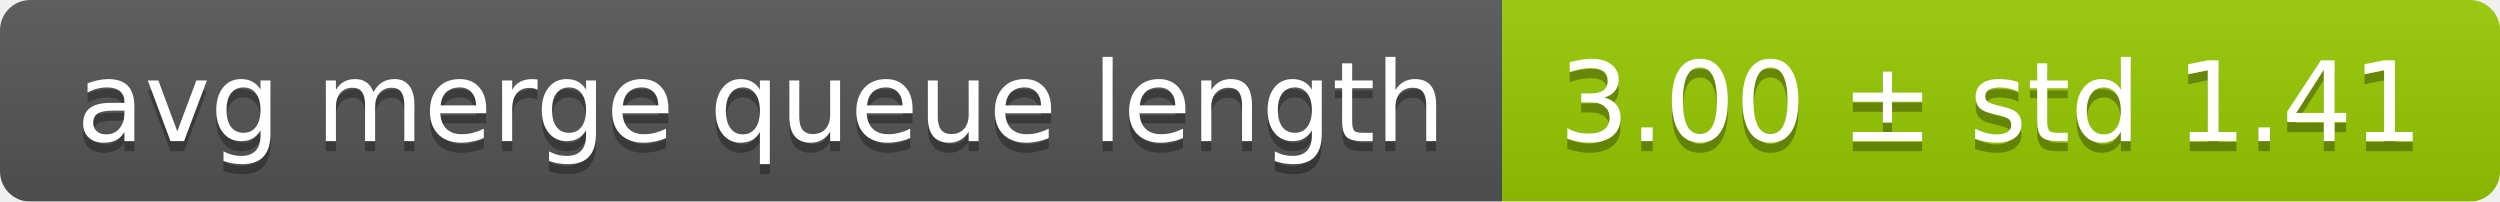
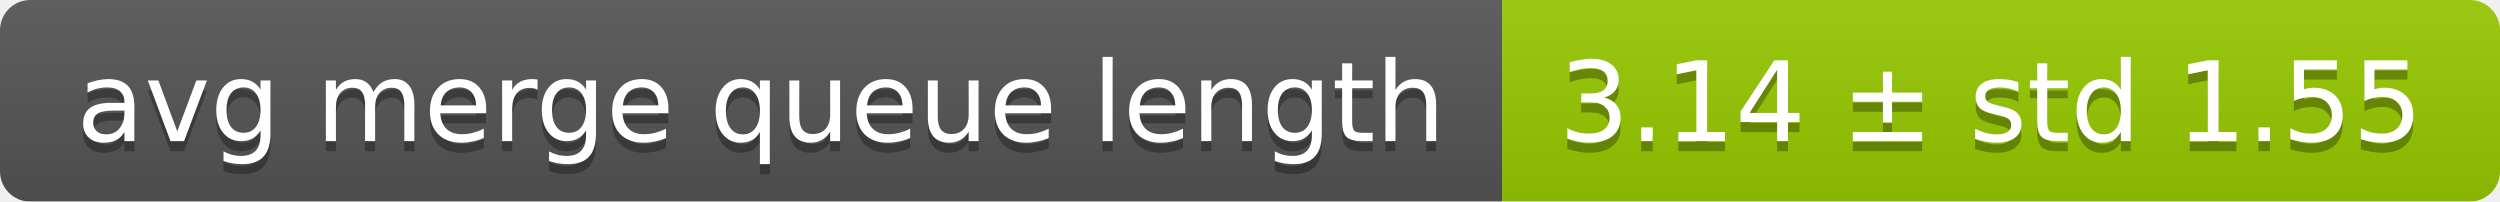
<svg xmlns="http://www.w3.org/2000/svg" width="248" height="20">
  <linearGradient id="smooth" x2="0" y2="100%">
    <stop offset="0" stop-color="#bbb" stop-opacity=".1" />
    <stop offset="1" stop-opacity=".1" />
  </linearGradient>
  <mask id="round">
    <rect width="248" height="20" rx="3" fill="#fff" />
  </mask>
  <g mask="url(#round)">
    <rect width="149" height="20" fill="#555" />
    <rect x="149" width="99" height="20" fill="#97ca00" />
    <rect width="248" height="20" fill="url(#smooth)" />
  </g>
  <g fill="#fff" text-anchor="middle" font-family="DejaVu Sans,Verdana,Geneva,sans-serif" font-size="11">
    <text x="75.5" y="15" fill="#010101" fill-opacity=".3">avg merge queue length</text>
    <text x="75.5" y="14">avg merge queue length</text>
-     <text x="197.5" y="15" fill="#010101" fill-opacity=".3">3.00 ± std 1.41</text>
-     <text x="197.5" y="14">3.00 ± std 1.41</text>
+     <text x="197.5" y="15" fill="#010101" fill-opacity=".3">3.14 ± std 1.55</text>
+     <text x="197.5" y="14">3.14 ± std 1.55</text>
  </g>
</svg>
